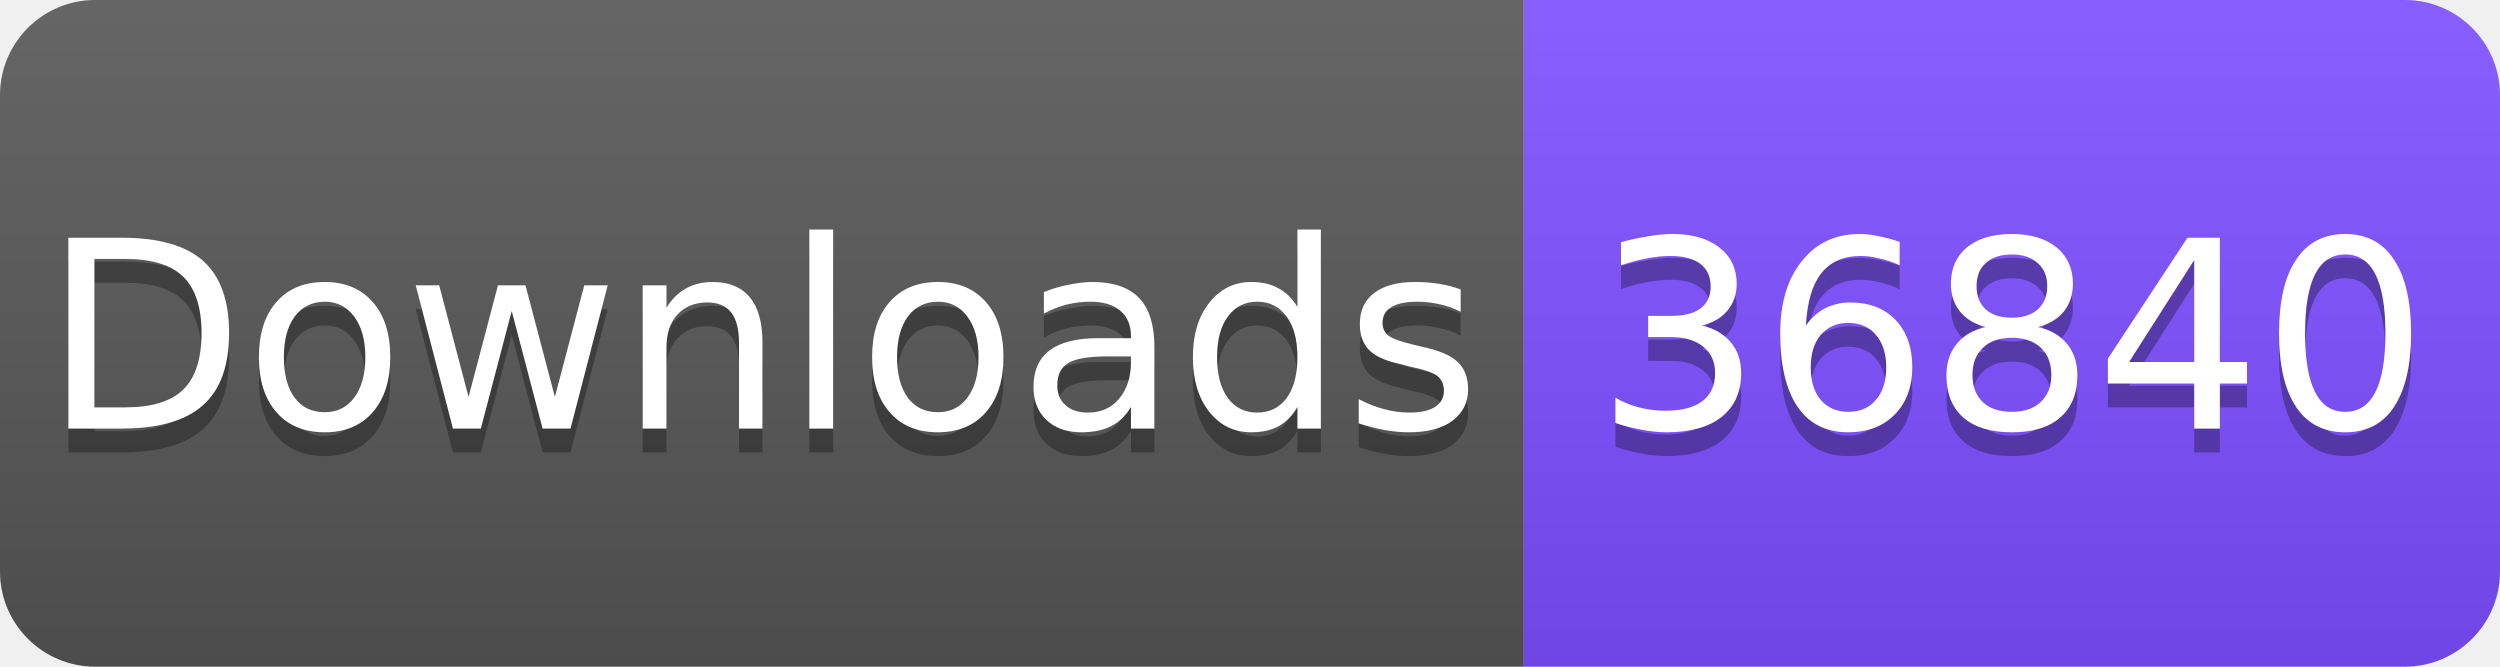
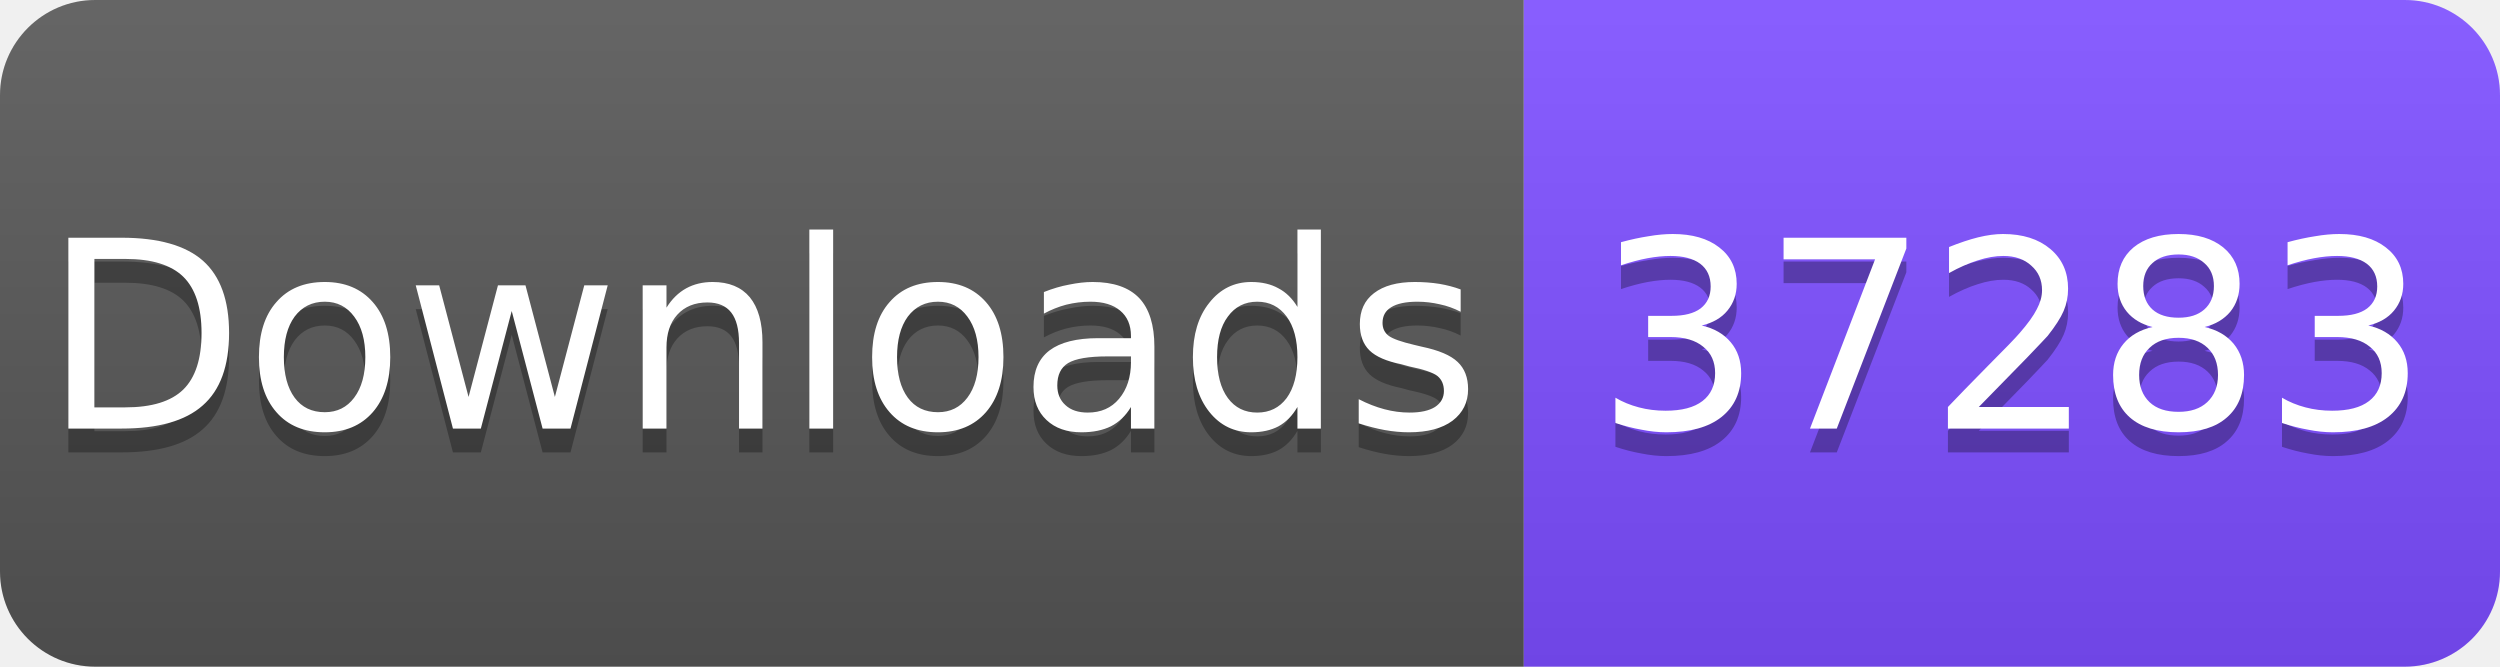
<svg xmlns="http://www.w3.org/2000/svg" width="105" height="28" viewBox="0 0 105 28">
  <linearGradient id="s" x2="0" y2="100%">
    <stop offset="0" stop-color="#fff" stop-opacity=".1" />
    <stop offset="1" stop-opacity=".1" />
  </linearGradient>
  <clipPath id="r">
    <rect width="105" height="28" rx="4" fill="#fff" />
  </clipPath>
  <g clip-path="url(#r)">
    <rect width="64" height="28" fill="#555" />
    <rect x="64" width="41" height="28" fill="#7C4DFF" />
    <rect width="105" height="28" fill="url(#s)" />
  </g>
  <g fill="#fff" text-anchor="middle" font-family="Verdana,Geneva,DejaVu Sans,sans-serif" font-size="11">
    <text x="32" y="19" fill="#010101" fill-opacity=".3">Downloads</text>
    <text x="32" y="18">Downloads</text>
-     <text x="84.5" y="19" fill="#010101" fill-opacity=".3">36840</text>
-     <text x="84.5" y="18">36840</text>
+     <text x="84.5" y="19" fill="#010101" fill-opacity=".3">37283</text>
+     <text x="84.5" y="18">37283</text>
  </g>
</svg>
